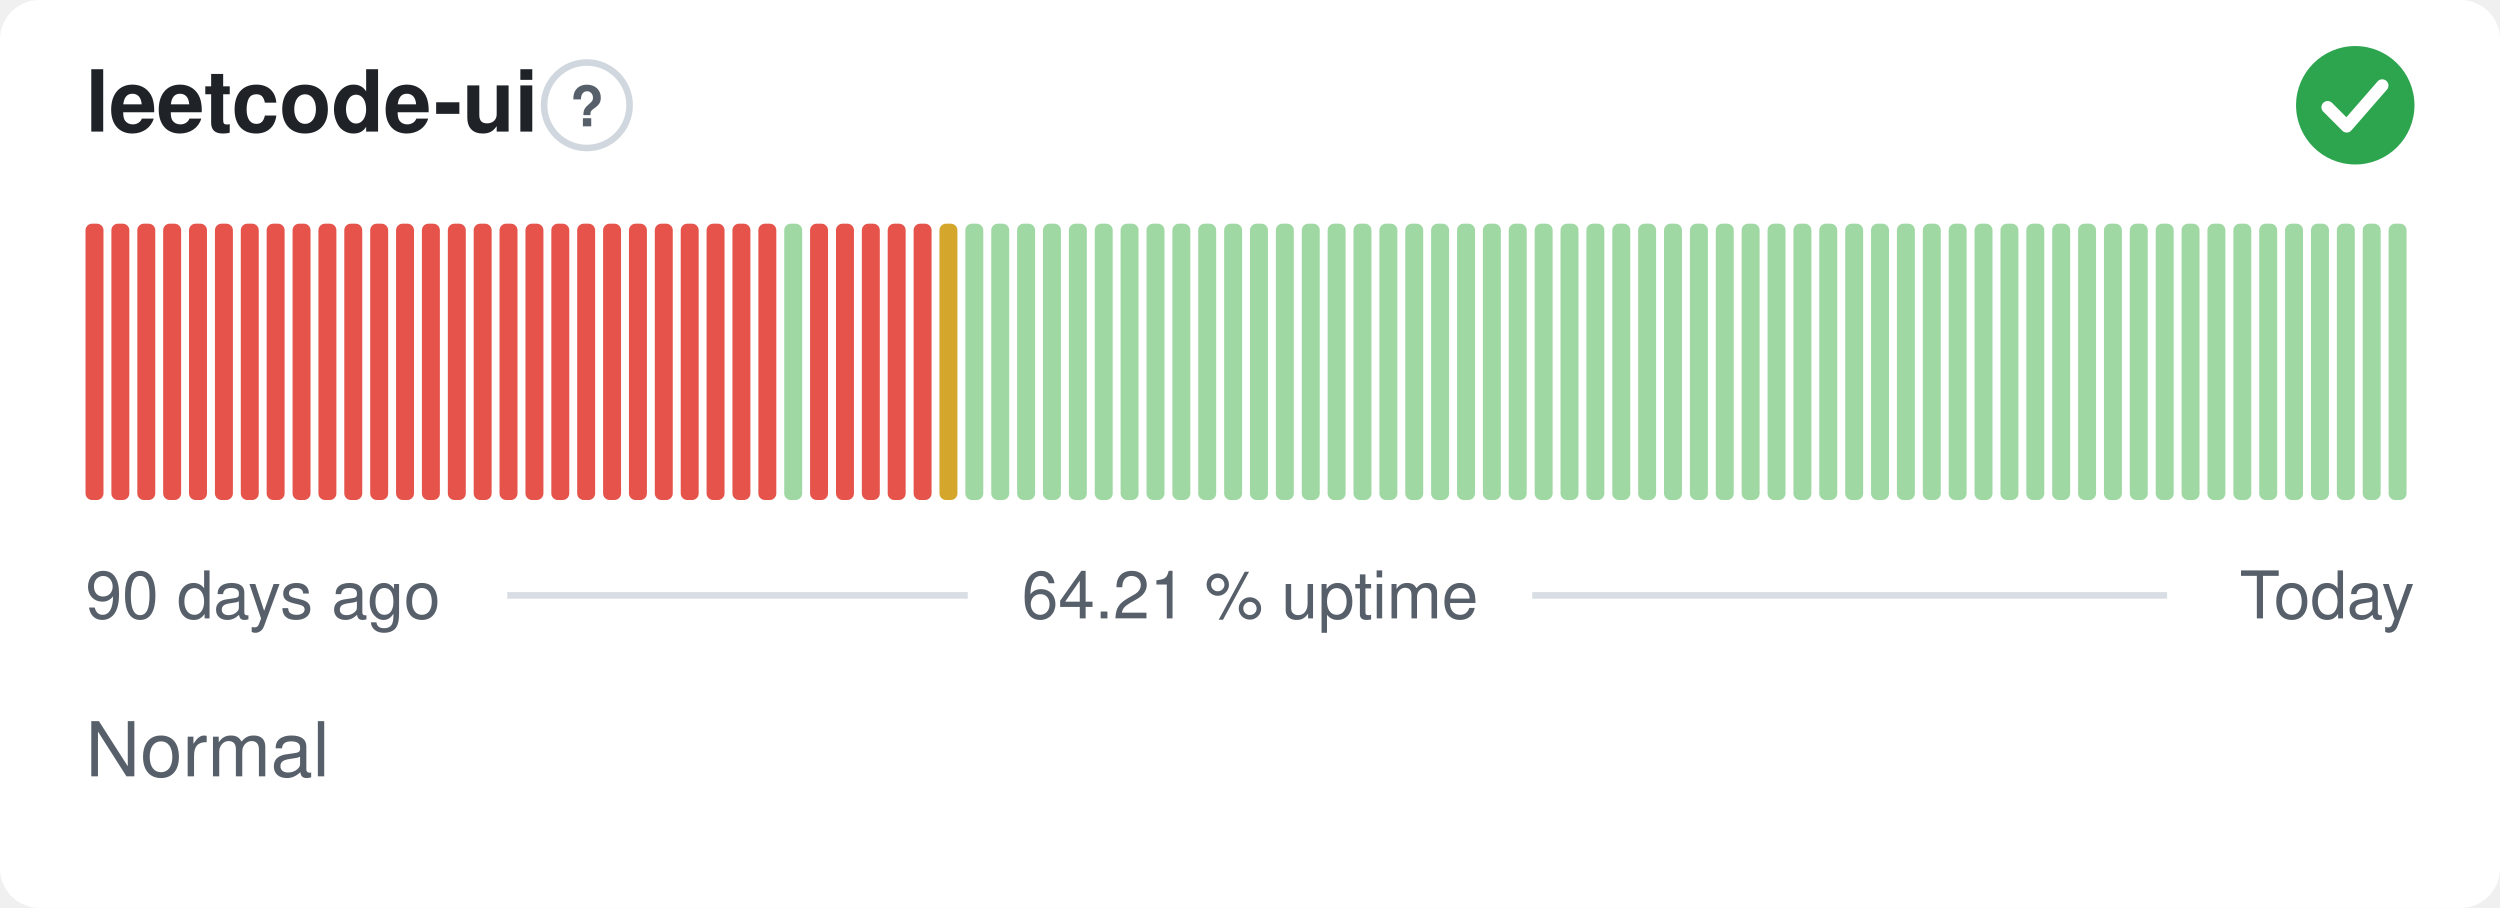
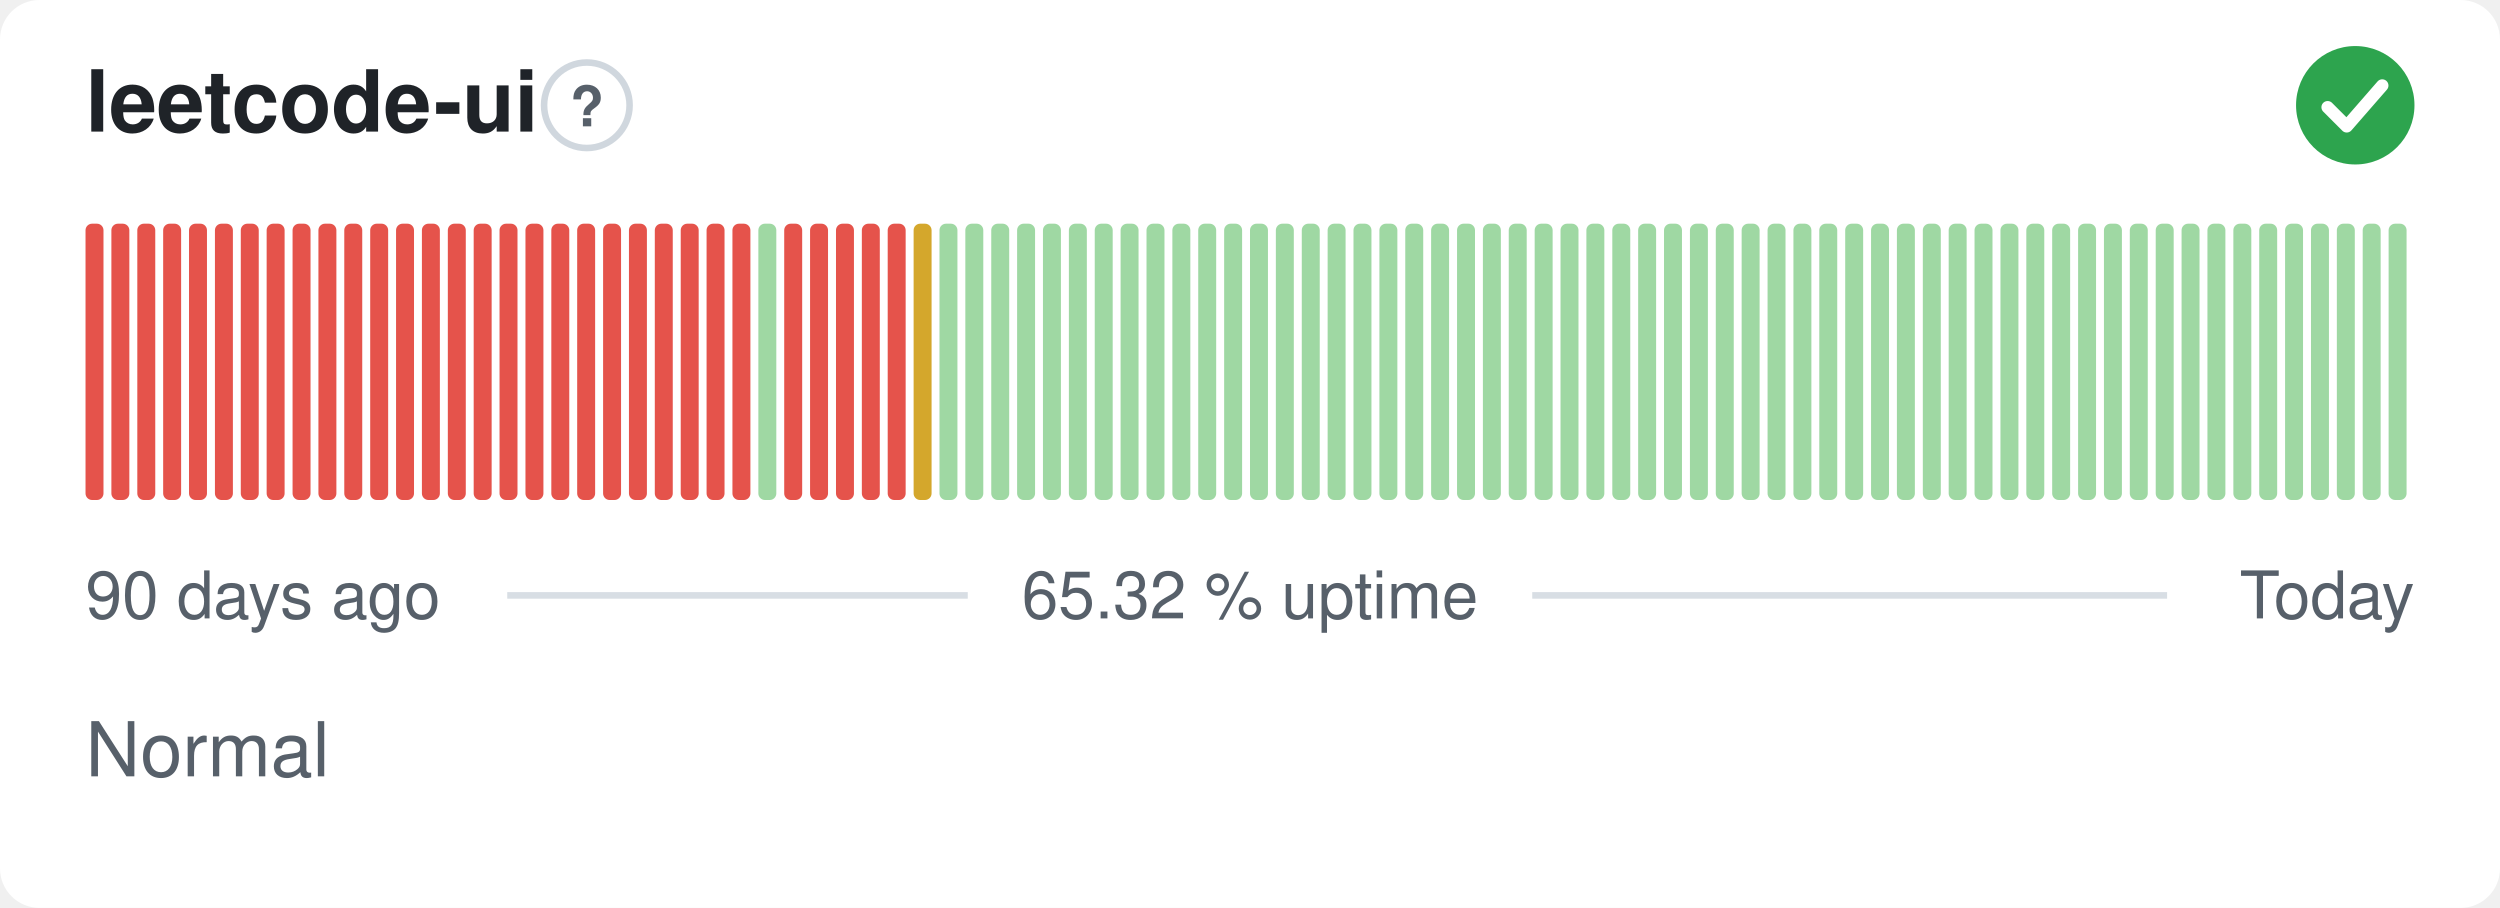
- <svg xmlns="http://www.w3.org/2000/svg" width="380" height="138" viewBox="0 0 380 138" role="img" aria-label="leetcode-ui: Normal, 64.21 % uptime over the last 90 days" font-family="-apple-system,BlinkMacSystemFont,'Segoe UI',Helvetica,Arial,sans-serif">
+ <svg xmlns="http://www.w3.org/2000/svg" width="380" height="138" viewBox="0 0 380 138" role="img" aria-label="leetcode-ui: Normal, 65.32 % uptime over the last 90 days" font-family="-apple-system,BlinkMacSystemFont,'Segoe UI',Helvetica,Arial,sans-serif">
  <style>
    @media (prefers-color-scheme: dark) {
      .bg { fill: #0d1117 }
      .title { fill: #e6edf3 }
      .muted { fill: #8b949e }
      .hint { stroke: #30363d }
      .rule { stroke: #30363d }
      .nodata { fill: #21262d }
    }
  </style>
  <rect class="bg" width="380" height="138" rx="6" fill="#ffffff" />
  <text class="title" x="13" y="20" font-size="13" font-weight="600" fill="#1f2328">leetcode-ui</text>
  <circle class="hint" cx="89.2" cy="16" r="6.5" fill="none" stroke="#d0d7de" stroke-width="1" />
  <text class="muted" x="89.2" y="19.2" text-anchor="middle" font-size="8.5" font-weight="700" fill="#57606a">?</text>
  <circle cx="358" cy="16" r="9" fill="#2da44e" />
  <path d="M353.80 16.30l2.90 2.90 5.40 -6.20" fill="none" stroke="#fff" stroke-width="1.89" stroke-linecap="round" stroke-linejoin="round" />
  <rect x="13.00" y="34.00" width="2.73" height="42.00" rx="1" fill="#e5534b" />
  <rect x="16.93" y="34.00" width="2.73" height="42.00" rx="1" fill="#e5534b" />
  <rect x="20.87" y="34.00" width="2.73" height="42.00" rx="1" fill="#e5534b" />
  <rect x="24.80" y="34.00" width="2.73" height="42.00" rx="1" fill="#e5534b" />
  <rect x="28.73" y="34.00" width="2.73" height="42.00" rx="1" fill="#e5534b" />
  <rect x="32.67" y="34.00" width="2.73" height="42.00" rx="1" fill="#e5534b" />
  <rect x="36.60" y="34.00" width="2.73" height="42.00" rx="1" fill="#e5534b" />
  <rect x="40.53" y="34.00" width="2.73" height="42.00" rx="1" fill="#e5534b" />
  <rect x="44.47" y="34.00" width="2.73" height="42.00" rx="1" fill="#e5534b" />
  <rect x="48.40" y="34.00" width="2.73" height="42.00" rx="1" fill="#e5534b" />
  <rect x="52.33" y="34.00" width="2.73" height="42.00" rx="1" fill="#e5534b" />
  <rect x="56.27" y="34.00" width="2.73" height="42.00" rx="1" fill="#e5534b" />
  <rect x="60.20" y="34.00" width="2.73" height="42.00" rx="1" fill="#e5534b" />
  <rect x="64.13" y="34.00" width="2.73" height="42.00" rx="1" fill="#e5534b" />
  <rect x="68.07" y="34.00" width="2.73" height="42.00" rx="1" fill="#e5534b" />
  <rect x="72.00" y="34.00" width="2.73" height="42.00" rx="1" fill="#e5534b" />
  <rect x="75.93" y="34.00" width="2.73" height="42.00" rx="1" fill="#e5534b" />
  <rect x="79.87" y="34.00" width="2.73" height="42.00" rx="1" fill="#e5534b" />
  <rect x="83.80" y="34.00" width="2.73" height="42.00" rx="1" fill="#e5534b" />
  <rect x="87.73" y="34.00" width="2.73" height="42.00" rx="1" fill="#e5534b" />
  <rect x="91.67" y="34.00" width="2.73" height="42.00" rx="1" fill="#e5534b" />
  <rect x="95.60" y="34.00" width="2.73" height="42.00" rx="1" fill="#e5534b" />
  <rect x="99.53" y="34.00" width="2.73" height="42.00" rx="1" fill="#e5534b" />
  <rect x="103.47" y="34.00" width="2.73" height="42.00" rx="1" fill="#e5534b" />
  <rect x="107.40" y="34.00" width="2.73" height="42.00" rx="1" fill="#e5534b" />
  <rect x="111.33" y="34.00" width="2.73" height="42.00" rx="1" fill="#e5534b" />
-   <rect x="115.27" y="34.00" width="2.73" height="42.00" rx="1" fill="#e5534b" />
-   <rect x="119.20" y="34.00" width="2.73" height="42.00" rx="1" fill="#9fd8a3" />
+   <rect x="115.27" y="34.00" width="2.73" height="42.00" rx="1" fill="#9fd8a3" />
+   <rect x="119.20" y="34.00" width="2.73" height="42.00" rx="1" fill="#e5534b" />
  <rect x="123.13" y="34.00" width="2.73" height="42.00" rx="1" fill="#e5534b" />
  <rect x="127.07" y="34.00" width="2.73" height="42.00" rx="1" fill="#e5534b" />
  <rect x="131.00" y="34.00" width="2.73" height="42.00" rx="1" fill="#e5534b" />
  <rect x="134.93" y="34.00" width="2.73" height="42.00" rx="1" fill="#e5534b" />
-   <rect x="138.87" y="34.00" width="2.73" height="42.00" rx="1" fill="#e5534b" />
-   <rect x="142.80" y="34.00" width="2.73" height="42.00" rx="1" fill="#d4a72c" />
+   <rect x="138.87" y="34.00" width="2.73" height="42.00" rx="1" fill="#d4a72c" />
+   <rect x="142.80" y="34.00" width="2.73" height="42.00" rx="1" fill="#9fd8a3" />
  <rect x="146.73" y="34.00" width="2.73" height="42.00" rx="1" fill="#9fd8a3" />
  <rect x="150.67" y="34.00" width="2.73" height="42.00" rx="1" fill="#9fd8a3" />
  <rect x="154.60" y="34.00" width="2.73" height="42.00" rx="1" fill="#9fd8a3" />
  <rect x="158.53" y="34.00" width="2.73" height="42.00" rx="1" fill="#9fd8a3" />
  <rect x="162.47" y="34.00" width="2.73" height="42.00" rx="1" fill="#9fd8a3" />
  <rect x="166.40" y="34.00" width="2.73" height="42.00" rx="1" fill="#9fd8a3" />
  <rect x="170.33" y="34.00" width="2.73" height="42.00" rx="1" fill="#9fd8a3" />
  <rect x="174.27" y="34.00" width="2.73" height="42.00" rx="1" fill="#9fd8a3" />
  <rect x="178.20" y="34.00" width="2.73" height="42.00" rx="1" fill="#9fd8a3" />
  <rect x="182.13" y="34.00" width="2.73" height="42.00" rx="1" fill="#9fd8a3" />
  <rect x="186.07" y="34.00" width="2.73" height="42.00" rx="1" fill="#9fd8a3" />
  <rect x="190.00" y="34.00" width="2.73" height="42.00" rx="1" fill="#9fd8a3" />
  <rect x="193.93" y="34.00" width="2.73" height="42.00" rx="1" fill="#9fd8a3" />
  <rect x="197.87" y="34.00" width="2.73" height="42.00" rx="1" fill="#9fd8a3" />
  <rect x="201.80" y="34.00" width="2.73" height="42.00" rx="1" fill="#9fd8a3" />
  <rect x="205.73" y="34.00" width="2.73" height="42.00" rx="1" fill="#9fd8a3" />
  <rect x="209.67" y="34.00" width="2.73" height="42.00" rx="1" fill="#9fd8a3" />
  <rect x="213.60" y="34.00" width="2.73" height="42.00" rx="1" fill="#9fd8a3" />
  <rect x="217.53" y="34.00" width="2.73" height="42.00" rx="1" fill="#9fd8a3" />
  <rect x="221.47" y="34.00" width="2.73" height="42.00" rx="1" fill="#9fd8a3" />
  <rect x="225.40" y="34.00" width="2.73" height="42.00" rx="1" fill="#9fd8a3" />
  <rect x="229.33" y="34.00" width="2.73" height="42.00" rx="1" fill="#9fd8a3" />
  <rect x="233.27" y="34.00" width="2.73" height="42.00" rx="1" fill="#9fd8a3" />
  <rect x="237.20" y="34.00" width="2.73" height="42.00" rx="1" fill="#9fd8a3" />
  <rect x="241.13" y="34.00" width="2.73" height="42.00" rx="1" fill="#9fd8a3" />
  <rect x="245.07" y="34.00" width="2.73" height="42.00" rx="1" fill="#9fd8a3" />
  <rect x="249.00" y="34.00" width="2.73" height="42.00" rx="1" fill="#9fd8a3" />
  <rect x="252.93" y="34.00" width="2.73" height="42.00" rx="1" fill="#9fd8a3" />
  <rect x="256.87" y="34.00" width="2.73" height="42.00" rx="1" fill="#9fd8a3" />
  <rect x="260.80" y="34.00" width="2.73" height="42.00" rx="1" fill="#9fd8a3" />
  <rect x="264.73" y="34.00" width="2.73" height="42.00" rx="1" fill="#9fd8a3" />
  <rect x="268.67" y="34.00" width="2.73" height="42.00" rx="1" fill="#9fd8a3" />
  <rect x="272.60" y="34.00" width="2.73" height="42.00" rx="1" fill="#9fd8a3" />
  <rect x="276.53" y="34.00" width="2.73" height="42.00" rx="1" fill="#9fd8a3" />
  <rect x="280.47" y="34.00" width="2.73" height="42.00" rx="1" fill="#9fd8a3" />
  <rect x="284.40" y="34.00" width="2.73" height="42.00" rx="1" fill="#9fd8a3" />
  <rect x="288.33" y="34.00" width="2.73" height="42.00" rx="1" fill="#9fd8a3" />
  <rect x="292.27" y="34.00" width="2.73" height="42.00" rx="1" fill="#9fd8a3" />
  <rect x="296.20" y="34.00" width="2.73" height="42.00" rx="1" fill="#9fd8a3" />
  <rect x="300.13" y="34.00" width="2.73" height="42.00" rx="1" fill="#9fd8a3" />
  <rect x="304.07" y="34.00" width="2.73" height="42.00" rx="1" fill="#9fd8a3" />
  <rect x="308.00" y="34.00" width="2.73" height="42.00" rx="1" fill="#9fd8a3" />
  <rect x="311.93" y="34.00" width="2.73" height="42.00" rx="1" fill="#9fd8a3" />
  <rect x="315.87" y="34.00" width="2.73" height="42.00" rx="1" fill="#9fd8a3" />
  <rect x="319.80" y="34.00" width="2.73" height="42.00" rx="1" fill="#9fd8a3" />
  <rect x="323.73" y="34.00" width="2.73" height="42.00" rx="1" fill="#9fd8a3" />
  <rect x="327.67" y="34.00" width="2.73" height="42.00" rx="1" fill="#9fd8a3" />
  <rect x="331.60" y="34.00" width="2.73" height="42.00" rx="1" fill="#9fd8a3" />
  <rect x="335.53" y="34.00" width="2.73" height="42.00" rx="1" fill="#9fd8a3" />
  <rect x="339.47" y="34.00" width="2.73" height="42.00" rx="1" fill="#9fd8a3" />
  <rect x="343.40" y="34.00" width="2.73" height="42.00" rx="1" fill="#9fd8a3" />
  <rect x="347.33" y="34.00" width="2.73" height="42.00" rx="1" fill="#9fd8a3" />
  <rect x="351.27" y="34.00" width="2.73" height="42.00" rx="1" fill="#9fd8a3" />
  <rect x="355.20" y="34.00" width="2.73" height="42.00" rx="1" fill="#9fd8a3" />
  <rect x="359.13" y="34.00" width="2.73" height="42.00" rx="1" fill="#9fd8a3" />
  <rect x="363.07" y="34.00" width="2.73" height="42.00" rx="1" fill="#9fd8a3" />
  <text class="muted" x="13" y="94" font-size="10" fill="#57606a">90 days ago</text>
-   <text class="muted" x="190" y="94" text-anchor="middle" font-size="10" fill="#57606a">64.21 % uptime</text>
+   <text class="muted" x="190" y="94" text-anchor="middle" font-size="10" fill="#57606a">65.32 % uptime</text>
  <text class="muted" x="367" y="94" text-anchor="end" font-size="10" fill="#57606a">Today</text>
  <line class="rule" x1="77.1" y1="90.5" x2="147.1" y2="90.5" stroke="#d8dee4" stroke-width="1" />
  <line class="rule" x1="232.9" y1="90.5" x2="329.4" y2="90.5" stroke="#d8dee4" stroke-width="1" />
  <text class="muted" x="13" y="118" font-size="11.5" fill="#57606a">Normal</text>
</svg>
